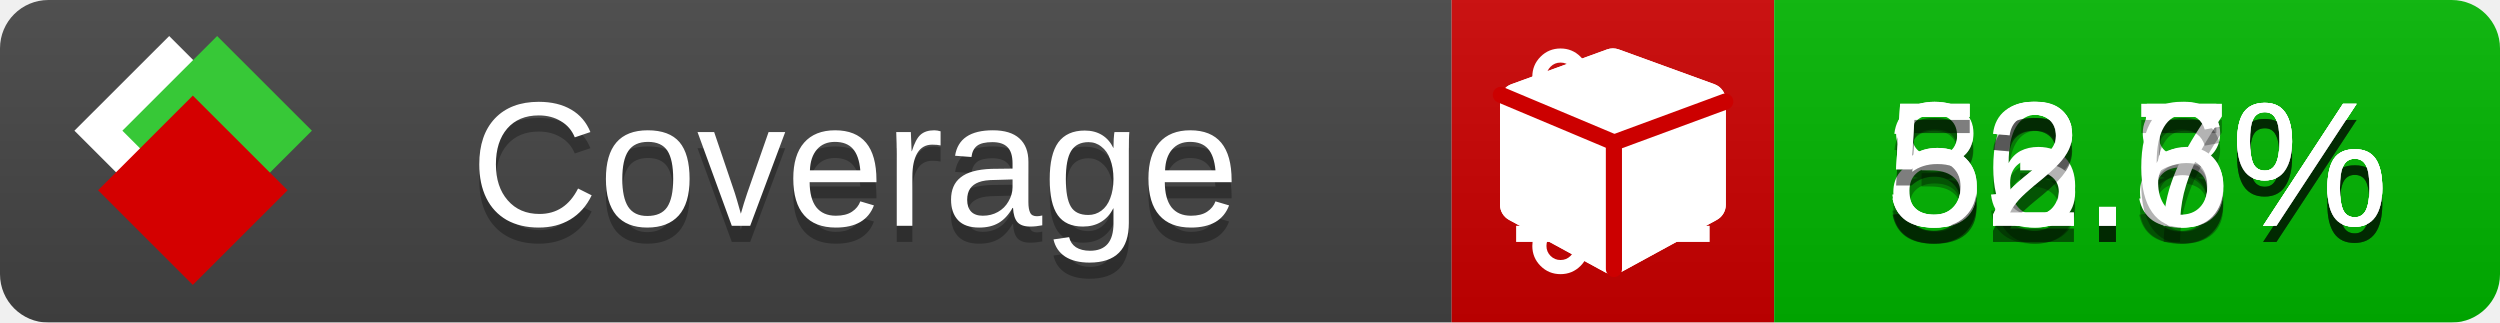
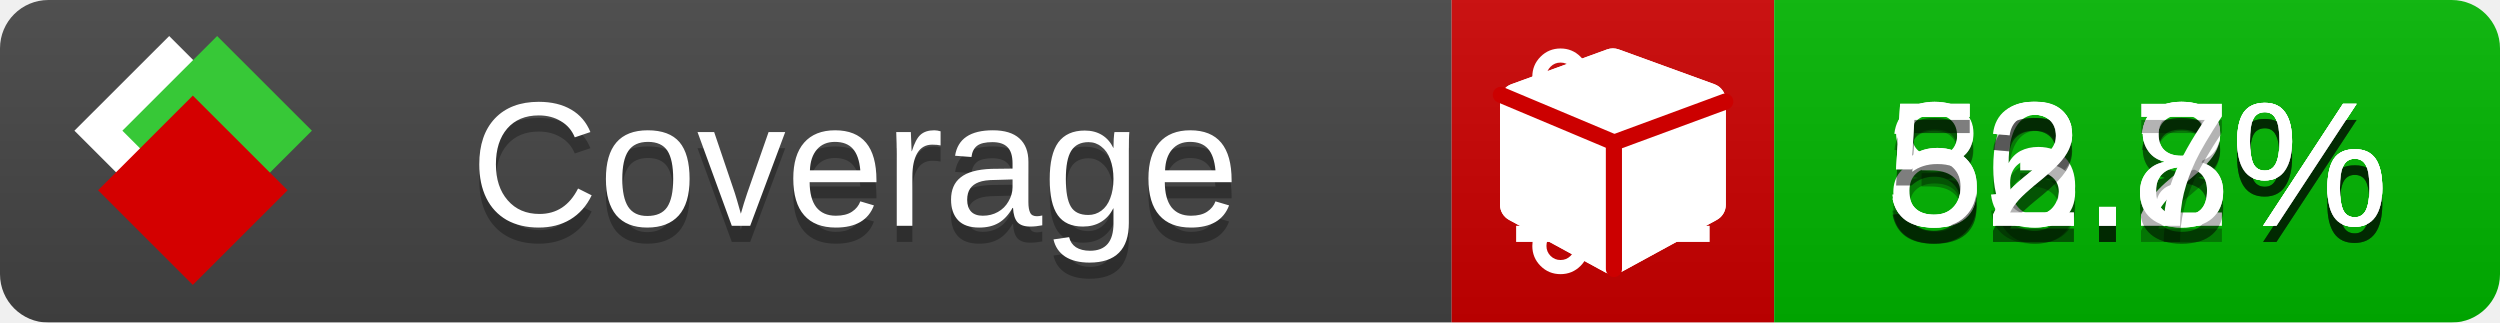
<svg xmlns="http://www.w3.org/2000/svg" xmlns:xlink="http://www.w3.org/1999/xlink" width="155" height="20">
  <style type="text/css">
          
            @keyframes fade1 {
                0% { visibility: visible; opacity: 1; }
               23% { visibility: visible; opacity: 1; }
               25% { visibility: hidden; opacity: 0; }
               48% { visibility: hidden; opacity: 0; }
               50% { visibility: hidden; opacity: 0; }
               73% { visibility: hidden; opacity: 0; }
               75% { visibility: hidden; opacity: 0; }
               98% { visibility: hidden; opacity: 0; }
              100% { visibility: visible; opacity: 1; }
            }
            @keyframes fade2 {
                0% { visibility: hidden; opacity: 0; }
               23% { visibility: hidden; opacity: 0; }
               25% { visibility: visible; opacity: 1; }
               48% { visibility: visible; opacity: 1; }
               50% { visibility: hidden; opacity: 0; }
               73% { visibility: hidden; opacity: 0; }
               75% { visibility: hidden; opacity: 0; }
               98% { visibility: hidden; opacity: 0; }
              100% { visibility: hidden; opacity: 0; }
            }
            @keyframes fade3 {
                0% { visibility: hidden; opacity: 0; }
               23% { visibility: hidden; opacity: 0; }
               25% { visibility: hidden; opacity: 0; }
               48% { visibility: hidden; opacity: 0; }
               50% { visibility: visible; opacity: 1; }
               73% { visibility: visible; opacity: 1; }
               75% { visibility: hidden; opacity: 0; }
               98% { visibility: hidden; opacity: 0; }
              100% { visibility: hidden; opacity: 0; }
            }
            @keyframes fade4 {
                0% { visibility: hidden; opacity: 0; }
               23% { visibility: hidden; opacity: 0; }
               25% { visibility: hidden; opacity: 0; }
               48% { visibility: hidden; opacity: 0; }
               50% { visibility: hidden; opacity: 0; }
               73% { visibility: hidden; opacity: 0; }
               75% { visibility: visible; opacity: 1; }
               98% { visibility: visible; opacity: 1; }
              100% { visibility: hidden; opacity: 0; }
            }
            .linecoverage {
                animation-duration: 15s;
                animation-name: fade1;
                animation-iteration-count: infinite;
            }
            .branchcoverage {
                animation-duration: 15s;
                animation-name: fade2;
                animation-iteration-count: infinite;
            }
            .methodcoverage {
                animation-duration: 15s;
                animation-name: fade3;
                animation-iteration-count: infinite;
            }
            .fullmethodcoverage {
                animation-duration: 15s;
                animation-name: fade4;
                animation-iteration-count: infinite;
            }
          
    </style>
  <defs>
    <linearGradient id="gradient" x2="0" y2="100%">
      <stop offset="0" stop-color="#bbb" stop-opacity=".1" />
      <stop offset="1" stop-opacity=".1" />
    </linearGradient>
    <linearGradient id="c">
      <stop offset="0" stop-color="#d40000" />
      <stop offset="1" stop-color="#ff2a2a" />
    </linearGradient>
    <linearGradient id="a">
      <stop offset="0" stop-color="#e0e0de" />
      <stop offset="1" stop-color="#fff" />
    </linearGradient>
    <linearGradient id="b">
      <stop offset="0" stop-color="#37c837" />
      <stop offset="1" stop-color="#217821" />
    </linearGradient>
    <linearGradient xlink:href="#a" id="e" x1="106.44" x2="69.96" y1="-11.96" y2="-46.84" gradientTransform="matrix(-.8426 -.00045 -.00045 -.8426 -94.27 -75.82)" gradientUnits="userSpaceOnUse" />
    <linearGradient xlink:href="#b" id="f" x1="56.19" x2="77.97" y1="-23.45" y2="10.62" gradientTransform="matrix(.8426 .00045 .00045 .8426 94.27 75.82)" gradientUnits="userSpaceOnUse" />
    <linearGradient xlink:href="#c" id="g" x1="79.98" x2="132.9" y1="10.79" y2="10.79" gradientTransform="matrix(.8426 .00045 .00045 .8426 94.27 75.82)" gradientUnits="userSpaceOnUse" />
    <mask id="mask">
      <rect width="155" height="20" rx="3" fill="#fff" />
    </mask>
    <g id="icon" transform="matrix(.04486 0 0 .04481 -.48 -.63)">
      <rect width="52.92" height="52.92" x="-109.72" y="-27.13" fill="url(#e)" transform="rotate(-135)" />
      <rect width="52.92" height="52.92" x="70.19" y="-39.18" fill="url(#f)" transform="rotate(45)" />
      <rect width="52.92" height="52.92" x="80.05" y="-15.74" fill="url(#g)" transform="rotate(45)" />
    </g>
  </defs>
  <g mask="url(#mask)">
    <rect x="0" y="0" width="90" height="20" fill="#444" />
    <rect x="90" y="0" width="20" height="20" fill="#c00" />
    <rect x="110" y="0" width="45" height="20" fill="#00B600" />
    <rect x="0" y="0" width="155" height="20" fill="url(#gradient)" />
  </g>
  <g>
    <path class="linecoverage" stroke="#fff" d="M94 6.5 h12 M94 10.5 h12 M94 14.5 h12" />
    <path class="branchcoverage" fill="#fff" d="m 97.628,15.247 q 0,-0.364 -0.255,-0.619 -0.255,-0.255 -0.619,-0.255 -0.364,0 -0.619,0.255 -0.255,0.255 -0.255,0.619 0,0.364 0.255,0.619 0.255,0.255 0.619,0.255 0.364,0 0.619,-0.255 0.255,-0.255 0.255,-0.619 z m 0,-10.493 q 0,-0.364 -0.255,-0.619 -0.255,-0.255 -0.619,-0.255 -0.364,0 -0.619,0.255 -0.255,0.255 -0.255,0.619 0,0.364 0.255,0.619 0.255,0.255 0.619,0.255 0.364,0 0.619,-0.255 0.255,-0.255 0.255,-0.619 z m 5.83,1.166 q 0,-0.364 -0.255,-0.619 -0.255,-0.255 -0.619,-0.255 -0.364,0 -0.619,0.255 -0.255,0.255 -0.255,0.619 0,0.364 0.255,0.619 0.255,0.255 0.619,0.255 0.364,0 0.619,-0.255 0.255,-0.255 0.255,-0.619 z m 0.874,0 q 0,0.474 -0.237,0.879 -0.237,0.405 -0.638,0.633 -0.018,2.614 -2.059,3.771 -0.619,0.346 -1.849,0.738 -1.166,0.364 -1.544,0.647 -0.378,0.282 -0.378,0.911 l 0,0.237 q 0.401,0.228 0.638,0.633 0.237,0.405 0.237,0.879 0,0.729 -0.51,1.239 -0.51,0.51 -1.239,0.51 -0.729,0 -1.239,-0.51 -0.51,-0.51 -0.51,-1.239 0,-0.474 0.237,-0.879 0.237,-0.405 0.638,-0.633 l 0,-7.469 q -0.401,-0.228 -0.638,-0.633 -0.237,-0.405 -0.237,-0.879 0,-0.729 0.51,-1.239 0.51,-0.51 1.239,-0.51 0.729,0 1.239,0.51 0.51,0.51 0.51,1.239 0,0.474 -0.237,0.879 -0.237,0.405 -0.638,0.633 l 0,4.527 q 0.492,-0.237 1.403,-0.519 0.501,-0.155 0.797,-0.269 0.296,-0.114 0.642,-0.282 0.346,-0.169 0.537,-0.36 0.191,-0.191 0.369,-0.465 0.178,-0.273 0.255,-0.633 0.077,-0.36 0.077,-0.833 -0.401,-0.228 -0.638,-0.633 -0.237,-0.405 -0.237,-0.879 0,-0.729 0.51,-1.239 0.51,-0.51 1.239,-0.51 0.729,0 1.239,0.51 0.51,0.51 0.51,1.239 z" />
    <path class="methodcoverage" fill="#fff" d="m 100.538,15.629 5.385,-2.936 v -5.351 l -5.385,1.96 z M 100,8.351 105.873,6.214 100,4.077 94.127,6.214 Z m 7,-2.12 v 6.462 q 0,0.294 -0.151,0.547 -0.151,0.252 -0.412,0.395 l -5.923,3.231 q -0.236,0.135 -0.513,0.135 -0.278,0 -0.513,-0.135 l -5.923,-3.231 Q 93.303,13.492 93.151,13.239 93,12.987 93,12.692 v -6.462 q 0,-0.337 0.194,-0.614 0.194,-0.278 0.513,-0.395 l 5.923,-2.154 q 0.185,-0.067 0.37,-0.067 0.185,0 0.37,0.067 l 5.923,2.154 q 0.32,0.118 0.513,0.395 Q 107,5.894 107,6.231 Z" />
    <path class="fullmethodcoverage" fill="#fff" d="m 107,6.231 v 6.462 c 0,0.196 -0.051,0.379 -0.151,0.547 -0.101,0.168 -0.238,0.3 -0.412,0.395 l -5.923,3.231 c -0.157,0.09 -0.328,0.135 -0.513,0.135 -0.185,0 -0.356,-0.045 -0.513,-0.135 l -5.923,-3.231 C 93.39,13.539 93.252,13.407 93.151,13.239 93.05,13.071 93,12.889 93,12.692 v -6.462 c 0,-0.224 0.065,-0.429 0.194,-0.614 0.129,-0.185 0.3,-0.317 0.513,-0.395 l 5.923,-2.154 c 0.123,-0.045 0.247,-0.067 0.37,-0.067 0.123,0 0.247,0.022 0.37,0.067 l 5.923,2.154 c 0.213,0.079 0.384,0.21 0.513,0.395 0.129,0.185 0.194,0.39 0.194,0.614 z" />
    <path class="fullmethodcoverage" style="fill:none;stroke:#cc0000;stroke-width:1;stroke-linecap:round;stroke-dasharray:none;stroke-opacity:1" d="m 100.064,16.677 -0.002,-7.833 6.906,-2.547" />
    <path class="fullmethodcoverage" style="fill:none;stroke:#cc0000;stroke-width:1;stroke-linecap:round;stroke-dasharray:none;stroke-opacity:1" d="M 99.914,8.765 93.052,5.882" />
  </g>
  <g fill="#fff" text-anchor="middle" font-family="Verdana,Arial,Geneva,sans-serif" font-size="11">
    <a xlink:href="https://github.com/danielpalme/ReportGenerator" target="_top">
      <use xlink:href="#icon" transform="translate(3,1) scale(3.5)" />
    </a>
    <text x="53" y="15" fill="#010101" fill-opacity=".3">Coverage</text>
    <text x="53" y="14" fill="#fff">Coverage</text>
    <text class="linecoverage" x="132.5" y="15" fill="#010101" fill-opacity=".3">86.8%</text>
    <text class="linecoverage" x="132.5" y="14">86.8%</text>
-     <text class="branchcoverage" x="132.5" y="15" fill="#010101" fill-opacity=".3">32.5%</text>
-     <text class="branchcoverage" x="132.5" y="14">32.5%</text>
-     <text class="methodcoverage" x="132.5" y="15" fill="#010101" fill-opacity=".3">53.7%</text>
-     <text class="methodcoverage" x="132.5" y="14">53.7%</text>
-     <text class="fullmethodcoverage" x="132.5" y="15" fill="#010101" fill-opacity=".3">52.6%</text>
-     <text class="fullmethodcoverage" x="132.5" y="14">52.6%</text>
+     <text class="branchcoverage" x="132.5" y="15" fill="#010101" fill-opacity=".3">32.2%</text>
+     <text class="branchcoverage" x="132.5" y="14">32.2%</text>
+     <text class="methodcoverage" x="132.5" y="15" fill="#010101" fill-opacity=".3">53.8%</text>
+     <text class="methodcoverage" x="132.5" y="14">53.8%</text>
+     <text class="fullmethodcoverage" x="132.5" y="15" fill="#010101" fill-opacity=".3">52.7%</text>
+     <text class="fullmethodcoverage" x="132.5" y="14">52.7%</text>
  </g>
  <g>
    <rect class="linecoverage" x="90" y="0" width="65" height="20" fill-opacity="0" />
    <rect class="branchcoverage" x="90" y="0" width="65" height="20" fill-opacity="0" />
    <rect class="methodcoverage" x="90" y="0" width="65" height="20" fill-opacity="0" />
    <rect class="fullmethodcoverage" x="90" y="0" width="65" height="20" fill-opacity="0" />
  </g>
</svg>
